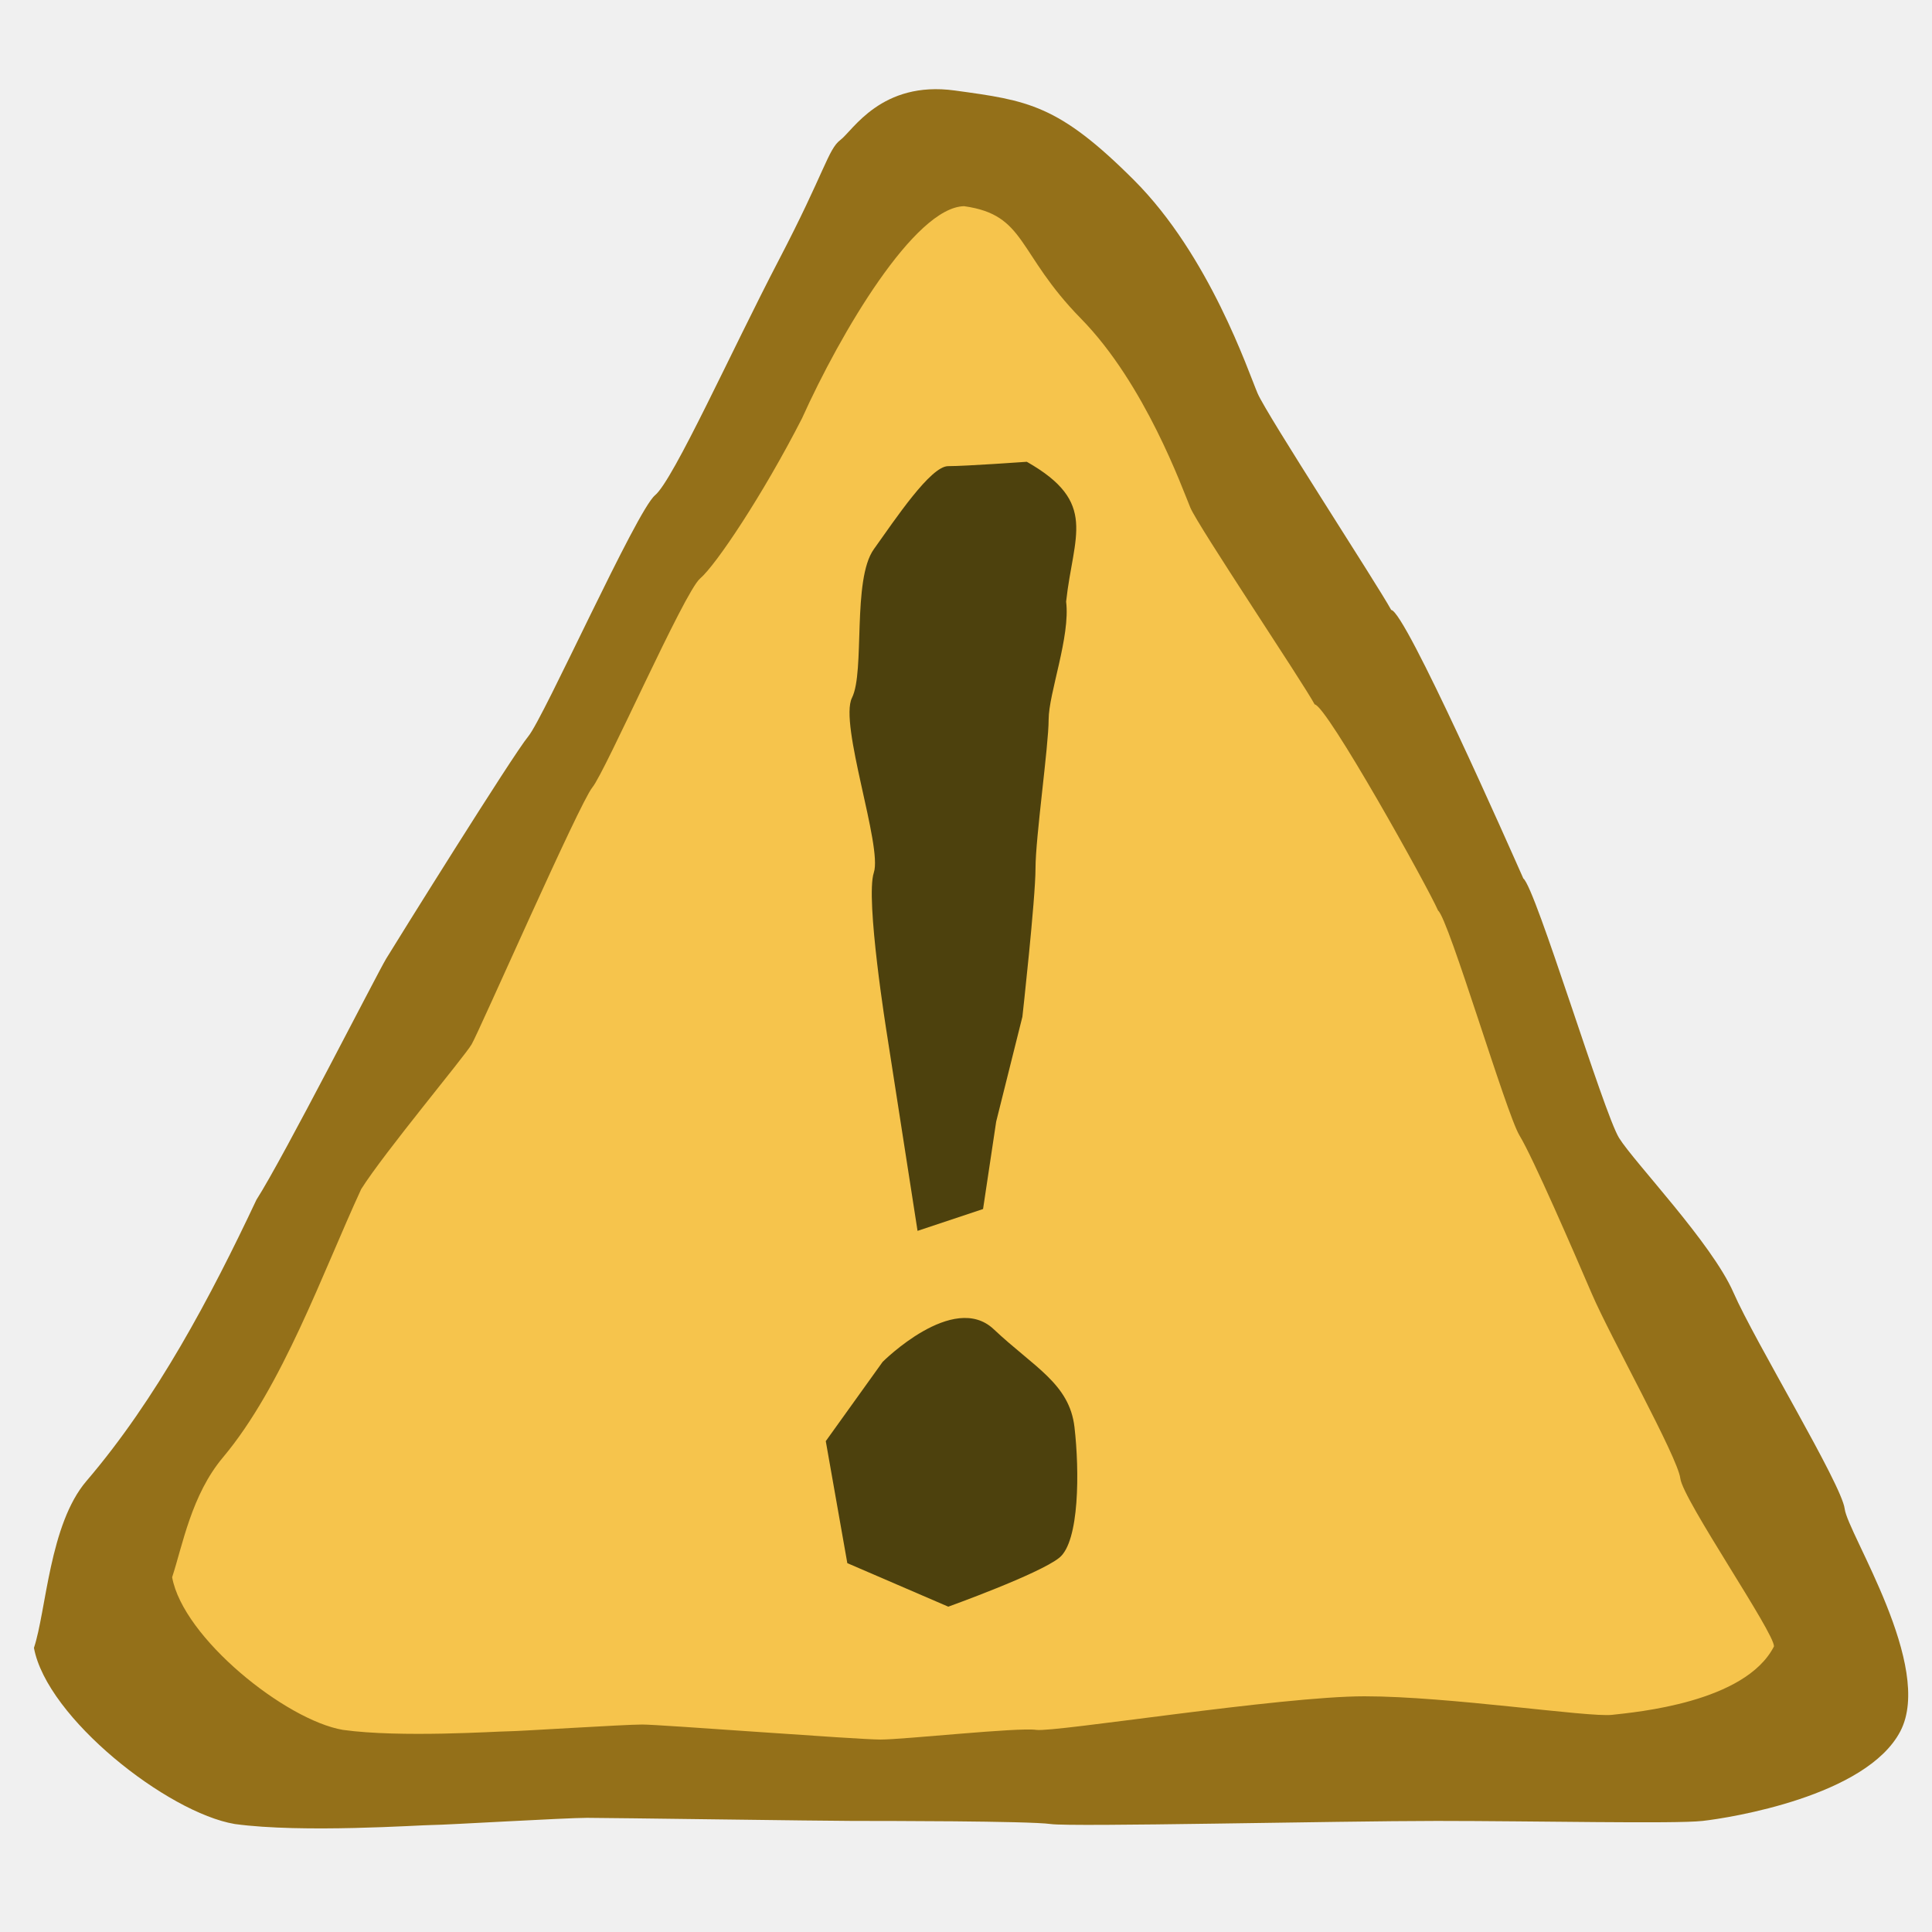
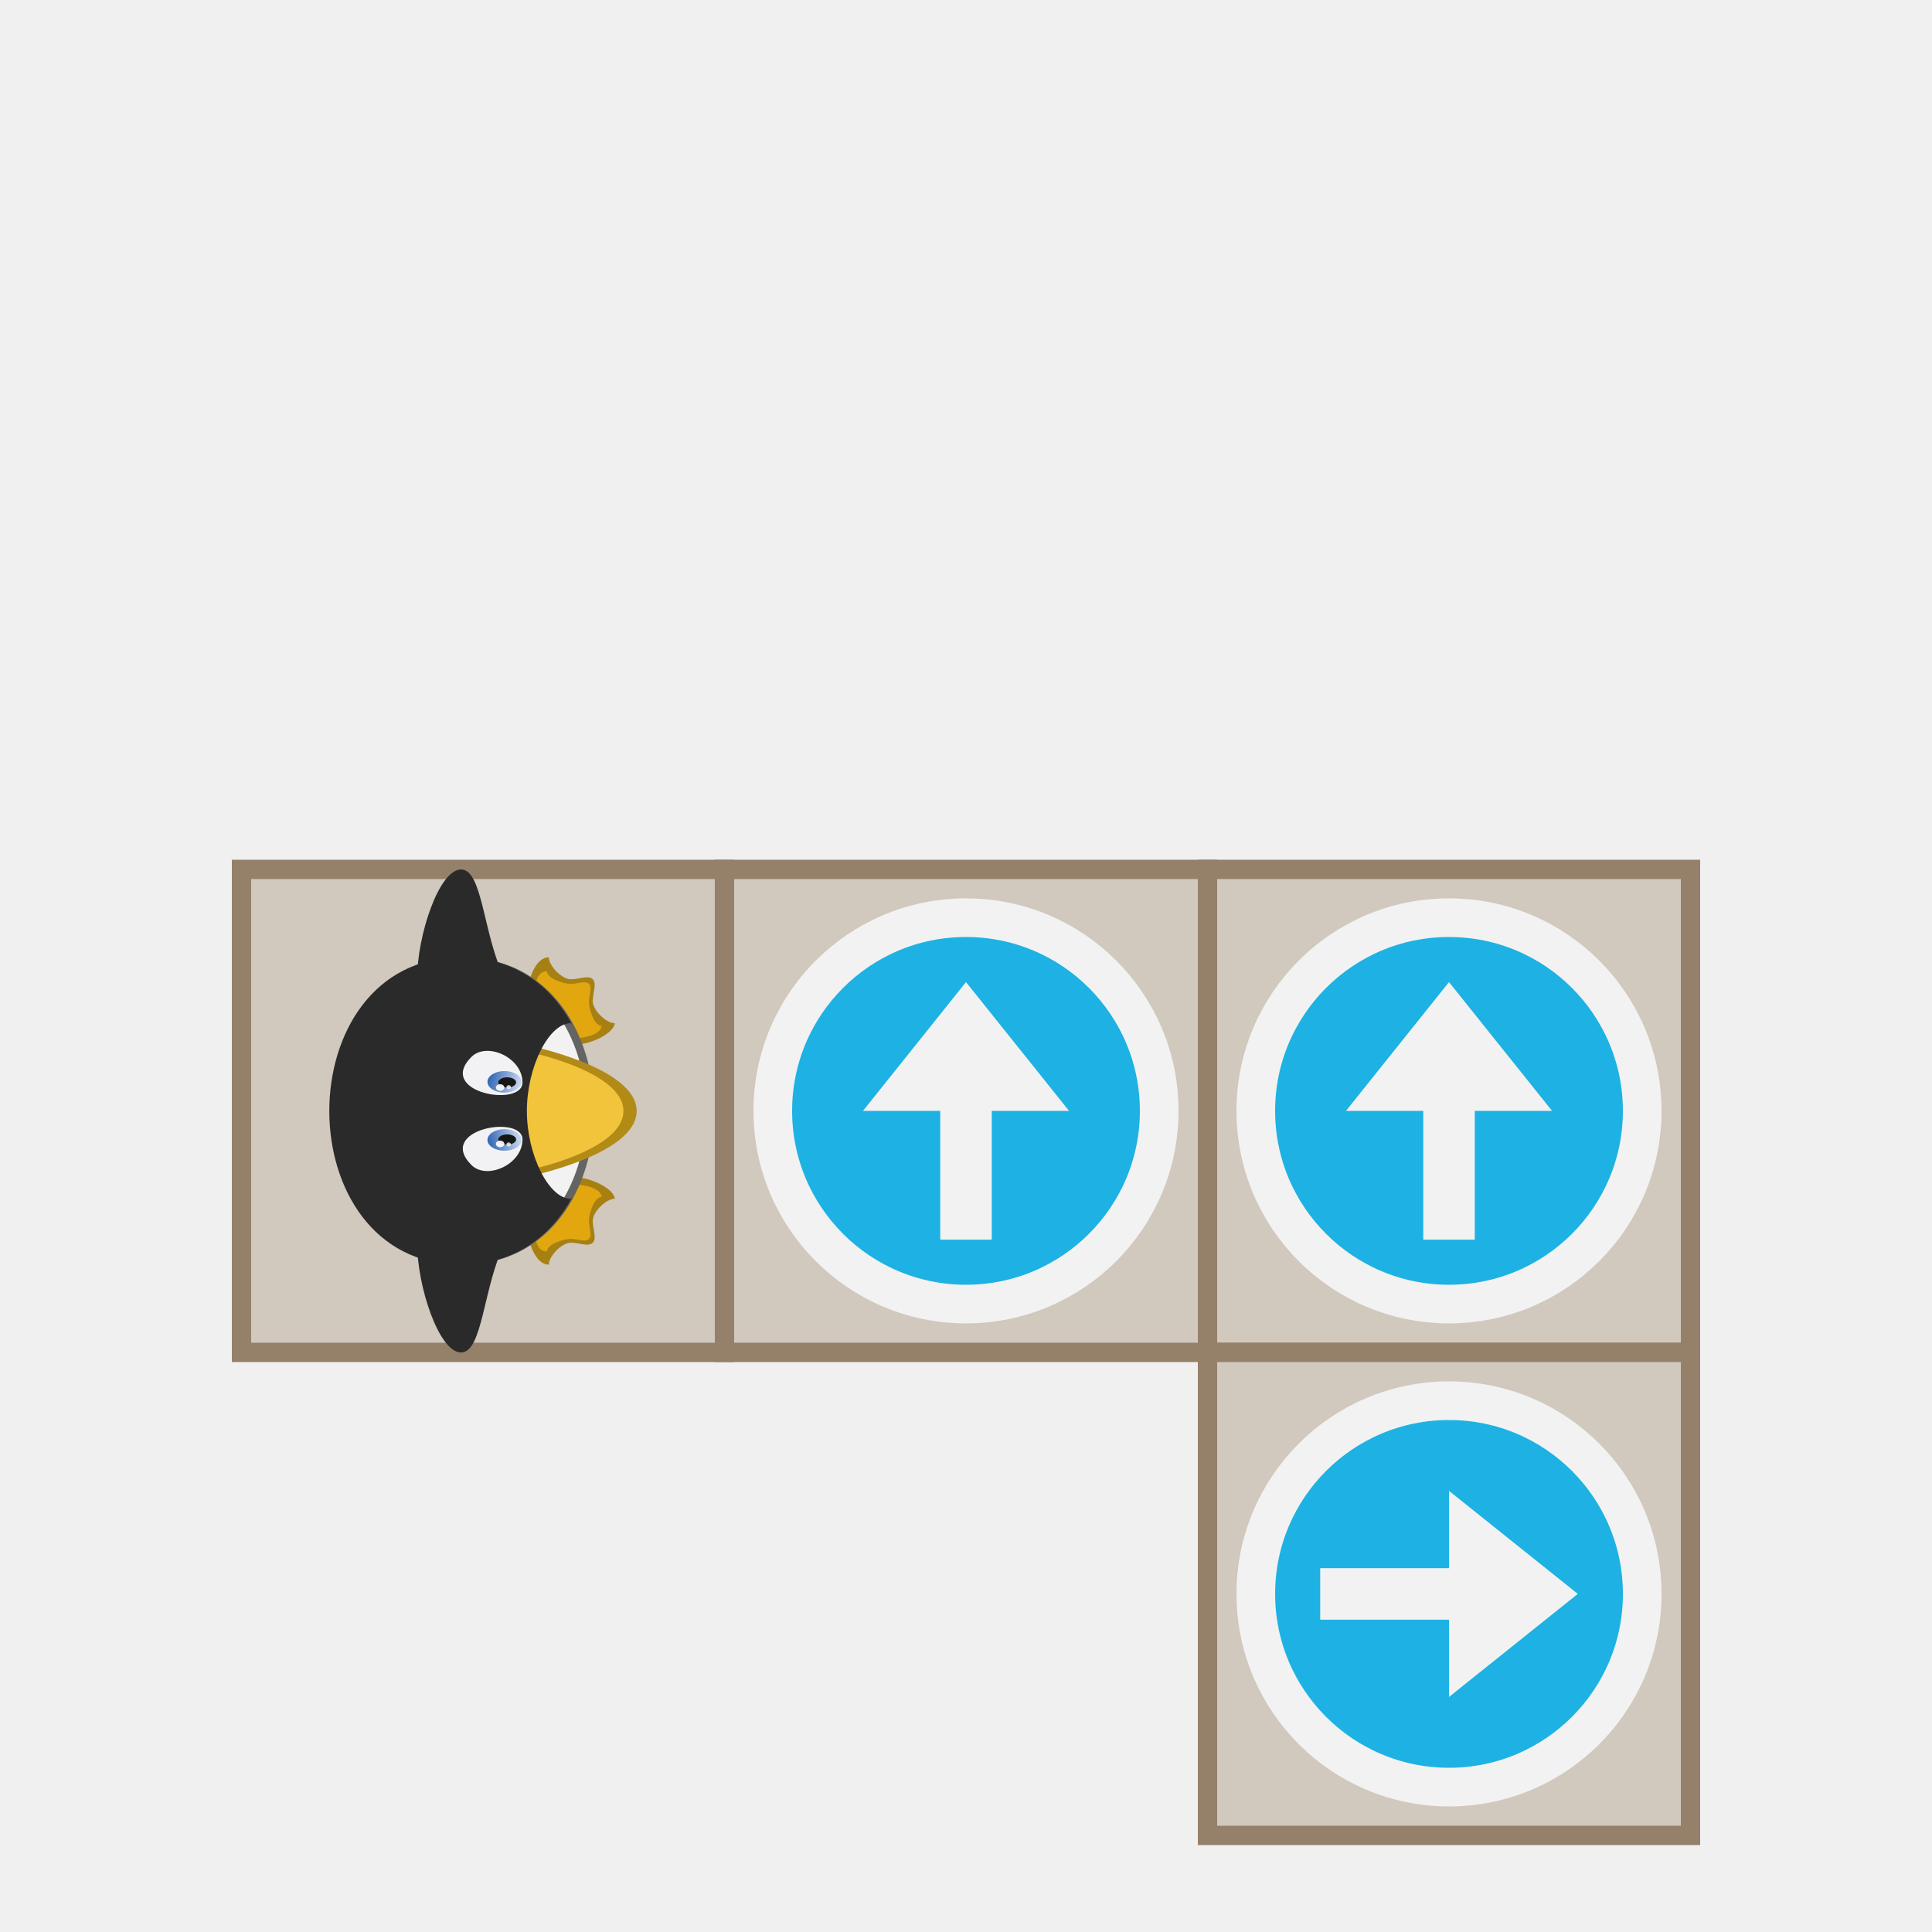
- <svg xmlns="http://www.w3.org/2000/svg" width="100" height="100" id="svg2" version="1.0">
-   <defs id="defs4" />
-   <g id="layer1">
-     <path style="fill:#947019;fill-opacity:1;fill-rule:evenodd;stroke:none" d="m 13.272,62.102 c 1.399,-2.179 6.258,-11.724 6.717,-12.482 0.459,-0.758 6.557,-10.549 7.357,-11.509 0.8,-0.96 5.598,-11.676 6.557,-12.475 0.96,-0.8 3.998,-7.557 6.398,-12.155 2.399,-4.598 2.559,-5.758 3.199,-6.238 0.64,-0.48 2.119,-3.079 5.918,-2.559 3.799,0.52 5.358,0.72 9.276,4.638 3.918,3.918 5.918,9.916 6.398,11.036 0.48,1.12 6.196,9.892 6.916,11.212 0.72,0.04 6.199,12.459 6.839,13.899 0.64,0.48 4.158,12.155 4.958,13.435 0.8,1.28 4.798,5.438 5.918,7.997 1.12,2.559 5.598,9.916 5.758,11.196 0.16,1.28 4.638,8.157 2.879,11.516 -1.759,3.359 -8.797,4.478 -10.236,4.638 -1.439,0.16 -8.637,0 -13.755,0 -5.118,0 -18.873,0.32 -19.992,0.16 -1.12,-0.16 -8.797,-0.16 -10.236,-0.16 -1.439,0 -12.635,-0.16 -13.755,-0.16 -1.12,0 -7.357,0.37 -7.997,0.37 -0.64,0 -6.717,0.43 -10.236,-0.05 C 8.667,93.824 2.424,88.913 1.757,85.293 2.396,83.373 2.556,78.895 4.476,76.656 8.107,72.412 10.907,67.122 13.272,62.102 z" id="path11693" />
-     <path style="fill:#f6c44c;fill-opacity:1;fill-rule:evenodd;stroke:none" d="m 18.697,61.546 c 1.19,-1.888 5.319,-6.827 5.71,-7.484 0.39,-0.657 5.574,-12.473 6.253,-13.305 0.68,-0.832 4.758,-10.117 5.574,-10.81 0.816,-0.693 3.239,-4.309 5.278,-8.294 1.992,-4.422 5.824,-10.92 8.389,-10.981 3.229,0.45 2.717,2.422 6.048,5.817 3.331,3.395 5.256,8.819 5.664,9.789 0.408,0.97 5.821,9.039 6.433,10.182 0.612,0.035 5.846,9.424 6.389,10.671 0.544,0.416 3.535,10.533 4.214,11.641 0.68,1.109 2.799,5.992 3.75,8.209 0.952,2.217 4.438,8.433 4.574,9.541 0.136,1.109 4.902,8.028 4.846,8.699 -1.495,2.91 -7.157,3.401 -8.38,3.539 -1.223,0.139 -8.461,-0.96 -12.811,-0.96 -4.35,0 -16.041,1.877 -16.993,1.738 -0.952,-0.139 -6.837,0.501 -8.061,0.501 -1.223,0 -11.379,-0.778 -12.331,-0.778 -0.952,0 -6.413,0.352 -6.957,0.352 -0.544,0 -5.55,0.341 -8.54,-0.075 -2.963,-0.507 -8.269,-4.762 -8.836,-7.9 0.544,-1.663 1,-4.264 2.631,-6.204 3.087,-3.677 5.146,-9.541 7.157,-13.891 z" id="path12580" />
-     <path style="fill:#4d410d;fill-opacity:1;fill-rule:evenodd;stroke:none" d="M 47.492,63.71 45.909,53.532 c 0,0 -1.131,-7.012 -0.679,-8.369 0.452,-1.357 -1.809,-7.69 -1.131,-9.047 0.679,-1.357 0,-6.107 1.131,-7.69 1.131,-1.583 2.94,-4.298 3.845,-4.298 0.905,0 4.071,-0.226 4.071,-0.226 3.708,2.101 2.409,3.8 2.036,7.238 0.226,1.809 -0.905,4.75 -0.905,6.107 0,1.357 -0.679,6.107 -0.679,7.69 0,1.583 -0.679,7.69 -0.679,7.69 l -1.357,5.428 -0.679,4.524 -3.393,1.131 z" id="path12582" />
-     <path style="fill:#4d410d;fill-opacity:1;fill-rule:evenodd;stroke:none" d="m 45.686,70.49 c 0,0 3.658,-3.661 5.748,-1.69 2.09,1.971 3.919,2.816 4.181,5.069 0.261,2.253 0.261,5.913 -0.784,6.758 -1.045,0.845 -5.748,2.534 -5.748,2.534 l -5.226,-2.253 -1.115,-6.315 2.944,-4.104 z" id="path12584" />
+ <svg xmlns="http://www.w3.org/2000/svg" xmlns:xlink="http://www.w3.org/1999/xlink" version="1.0" height="100" width="100">
+   <defs>
+     <linearGradient xlink:href="#a" id="b" x1="746.51" y1="374.469" x2="749.74" y2="388.546" gradientUnits="userSpaceOnUse" />
+     <linearGradient id="a">
+       <stop style="stop-color:#275eb1;stop-opacity:1" offset="0" />
+       <stop style="stop-color:#e6ecf9;stop-opacity:1" offset="1" />
+     </linearGradient>
+     <linearGradient xlink:href="#a" id="c" x1="746.51" y1="374.469" x2="749.74" y2="388.546" gradientUnits="userSpaceOnUse" gradientTransform="translate(-1517.61)" />
+   </defs>
+   <g style="display:inline">
+     <rect y="45" x="12.5" height="25" width="25" style="fill:#d1c8be;fill-opacity:1;stroke:#958069;stroke-width:1;stroke-miterlimit:4;stroke-dasharray:none;stroke-opacity:1" />
+     <rect y="45" x="37.5" height="25" width="25" style="display:inline;fill:#d1c8be;fill-opacity:1;stroke:#958069;stroke-width:1;stroke-miterlimit:4;stroke-dasharray:none;stroke-opacity:1" />
+     <rect y="45" x="62.5" height="25" width="25" style="display:inline;fill:#d1c8be;fill-opacity:1;stroke:#958069;stroke-width:1;stroke-miterlimit:4;stroke-dasharray:none;stroke-opacity:1" />
+     <rect y="70" x="62.5" height="25" width="25" style="display:inline;fill:#d1c8be;fill-opacity:1;stroke:#958069;stroke-width:1;stroke-miterlimit:4;stroke-dasharray:none;stroke-opacity:1" />
+     <g style="display:inline;opacity:1;stroke-width:7.349">
+       <path transform="matrix(0 -.14514 .14514 0 -29.167 167.52)" d="M718.854 388.854c-7.83 0-15.658 3.132-15.658 7.83 3.131 0 7.829 4.697 7.829 7.828 0 3.132-1.566 6.264 0 7.83 1.566 1.565 4.697 0 7.83 0 3.13 0 7.828 4.697 7.828 7.829 3.132 0 7.83-7.83 7.83-15.659-3.132-6.263-9.396-10.96-15.659-15.658z" style="display:inline;fill:#a78014;fill-opacity:1;stroke:none;stroke-width:7.349" />
+       <path transform="matrix(0 -.14514 .14514 0 -29.167 167.52)" d="M718.854 391.569c-6.472 0-10.944.588-10.944 4.472 2.59 0 4.472 5.883 4.472 8.471 0 2.59-1.294 5.178 0 6.472 1.295 1.295 3.883 0 6.472 0 2.589 0 8.472 1.883 8.472 4.472 2.589 0 4.472-4.472 4.472-10.944-2.589-5.177-7.766-9.06-12.944-12.943z" style="display:inline;fill:#e2a70e;fill-opacity:1;stroke:none;stroke-width:7.349" />
+       <path transform="matrix(0 -.14514 .14514 0 -29.167 167.52)" d="M797.146 388.854c7.83 0 15.658 3.132 15.658 7.83-3.131 0-7.829 4.697-7.829 7.828 0 3.132 1.566 6.264 0 7.83-1.566 1.565-4.697 0-7.83 0-3.13 0-7.828 4.697-7.828 7.829-3.132 0-7.83-7.83-7.83-15.659 3.132-6.263 9.396-10.96 15.659-15.658z" style="display:inline;fill:#a78014;fill-opacity:1;stroke:none;stroke-width:7.349" />
+       <path transform="matrix(0 -.14514 .14514 0 -29.167 167.52)" d="M796.854 391.569c6.472 0 10.944.588 10.944 4.472-2.589 0-4.472 5.883-4.472 8.471 0 2.59 1.294 5.178 0 6.472-1.294 1.295-3.883 0-6.472 0-2.589 0-8.472 1.883-8.472 4.472-2.588 0-4.472-4.472-4.472-10.944 2.59-5.177 7.767-9.06 12.944-12.943z" style="display:inline;fill:#e2a70e;fill-opacity:1;stroke:none;stroke-width:7.349" />
+       <path transform="matrix(0 -.14514 .14514 0 -29.167 167.52)" d="M703.196 365.846c0-62.633 109.608-62.633 109.608 0 0 62.634-109.608 62.634-109.608 0z" style="fill:#646464;fill-opacity:1;stroke:none;stroke-width:7.349" />
+       <path transform="matrix(0 -.14514 .14514 0 -29.167 167.52)" d="M705.91 365.367c0-59.531 104.18-59.531 104.18 0 0 59.53-104.18 59.53-104.18 0z" style="display:inline;fill:#f2f2f2;fill-opacity:1;stroke:none;stroke-width:7.349" />
+       <path transform="matrix(0 -.14514 .14514 0 -29.167 167.52)" d="M734.512 388.854S742.342 428 758 428s23.488-39.146 23.488-39.146c-7.83-7.83-15.659-7.83-23.488-7.83-7.83 0-15.658 0-23.488 7.83z" style="fill:#b28b16;fill-opacity:1;stroke:none;stroke-width:7.349" />
+       <path transform="matrix(0 -.14514 .14514 0 -29.167 167.52)" d="M737.227 390.664s6.924 32.621 20.773 32.621 20.773-32.621 20.773-32.621c-6.924-6.924-13.849-6.924-20.773-6.924-6.924 0-13.849 0-20.773 6.924z" style="display:inline;fill:#f1c43c;fill-opacity:1;stroke:none;stroke-width:7.349" />
+       <path transform="matrix(0 -.14514 .14514 0 -29.167 167.52)" d="M758 318.391c-27.402 0-54.804 15.659-54.804 46.976 0 18.984 10.089 32.208 24.123 39.684-.205-.187-.44-.343-.636-.539 0-7.829 15.659-15.658 31.317-15.658s31.317 7.83 31.317 15.658c-.196.196-.43.352-.636.539 14.035-7.476 24.123-20.7 24.123-39.684 0-31.317-27.402-46.976-54.804-46.976z" style="display:inline;fill:#2a2a2a;fill-opacity:1;stroke:none;stroke-width:7.349" />
+       <path transform="matrix(0 -.14514 .14514 0 -29.167 167.52)" d="M804.975 381.025c15.658-7.83 39.146-7.83 39.146-15.658 0-7.83-23.488-15.659-39.146-15.659-7.83 0-7.003 34.818 0 31.317z" style="fill:#2a2a2a;fill-opacity:1;stroke:none;stroke-width:7.349" />
+       <path transform="matrix(0 -.14514 .14514 0 -29.167 167.52)" d="M711.025 381.025c-15.658-7.83-39.146-7.83-39.146-15.658 0-7.83 23.488-15.659 39.146-15.659 7.83 0 7.003 34.818 0 31.317z" style="fill:#2a2a2a;fill-opacity:1;stroke:none;stroke-width:7.349" />
+       <g style="stroke-width:7.349" transform="matrix(0 -.14514 .14514 0 -29.167 167.633)">
+         <path style="fill:#f2f2f5;fill-opacity:1;stroke:none;stroke-width:7.349" d="M748.605 387.288c-8.938 0-14.563-12.742-9.102-18.203 12.743-12.743 18.204 18.203 9.102 18.203z" />
+         <ellipse style="color:#000;display:inline;overflow:visible;visibility:visible;fill:url(#b);fill-opacity:1;fill-rule:nonzero;stroke:none;stroke-width:14.698;marker:none;enable-background:accumulate" cx="748.445" cy="380.867" rx="3.854" ry="6.065" />
+         <ellipse style="color:#000;display:inline;overflow:visible;visibility:visible;fill:#171717;fill-opacity:1;fill-rule:nonzero;stroke:none;stroke-width:14.698;marker:none;enable-background:accumulate" cx="748.605" cy="381.827" rx="1.82" ry="3.186" />
+         <path style="fill:#f2f2f5;fill-opacity:1;stroke:none;stroke-width:7.349" d="M768.96 387.288c8.939 0 14.564-12.742 9.103-18.203-12.743-12.743-18.204 18.203-9.102 18.203z" />
+         <ellipse style="color:#000;display:inline;overflow:visible;visibility:visible;fill:url(#c);fill-opacity:1;fill-rule:nonzero;stroke:none;stroke-width:14.698;marker:none;enable-background:accumulate" cx="-769.165" cy="380.867" rx="3.854" ry="6.065" transform="scale(-1 1)" />
+         <ellipse style="color:#000;display:inline;overflow:visible;visibility:visible;fill:#171717;fill-opacity:1;fill-rule:nonzero;stroke:none;stroke-width:14.698;marker:none;enable-background:accumulate" transform="scale(-1 1)" cx="-768.961" cy="381.827" rx="1.82" ry="3.186" />
+         <ellipse style="color:#000;display:inline;overflow:visible;visibility:visible;fill:#fff;fill-opacity:.903;fill-rule:nonzero;stroke:none;stroke-width:14.698;marker:none;enable-background:accumulate" cx="747.031" cy="379.317" rx="1.181" ry="1.506" />
+         <ellipse style="color:#000;display:inline;overflow:visible;visibility:visible;fill:#fff;fill-opacity:.769;fill-rule:nonzero;stroke:none;stroke-width:14.698;marker:none;enable-background:accumulate" cx="746.871" cy="382.356" rx="0.701" ry="0.786" />
+         <ellipse style="color:#000;display:inline;overflow:visible;visibility:visible;fill:#fff;fill-opacity:.906;fill-rule:nonzero;stroke:none;stroke-width:14.698;marker:none;enable-background:accumulate" cx="-767.14" cy="379.317" rx="1.181" ry="1.506" transform="scale(-1 1)" />
+         <ellipse style="color:#000;display:inline;overflow:visible;visibility:visible;fill:#fff;fill-opacity:.769;fill-rule:nonzero;stroke:none;stroke-width:14.698;marker:none;enable-background:accumulate" cx="-767.299" cy="382.356" rx="0.701" ry="0.786" transform="scale(-1 1)" />
+       </g>
+     </g>
+     <g transform="rotate(-90 48.851 75.08)" style="opacity:1" id="d">
+       <circle style="fill:#1db2e3;fill-opacity:1;stroke:#f2f2f2;stroke-width:2;stroke-miterlimit:4;stroke-dasharray:none;stroke-opacity:1" cx="66.432" cy="76.229" r="10" />
+       <path style="fill:#f2f2f2;fill-opacity:1;stroke:none;stroke-width:1px;stroke-linecap:butt;stroke-linejoin:miter;stroke-opacity:1" d="M66.432 70.896v4h-6.667v2.667h6.667v4l6.666-5.334z" />
+     </g>
+     <use transform="translate(25)" height="100%" width="100%" xlink:href="#d" />
+     <use transform="rotate(90 50 82.5)" height="100%" width="100%" xlink:href="#d" />
  </g>
</svg>
